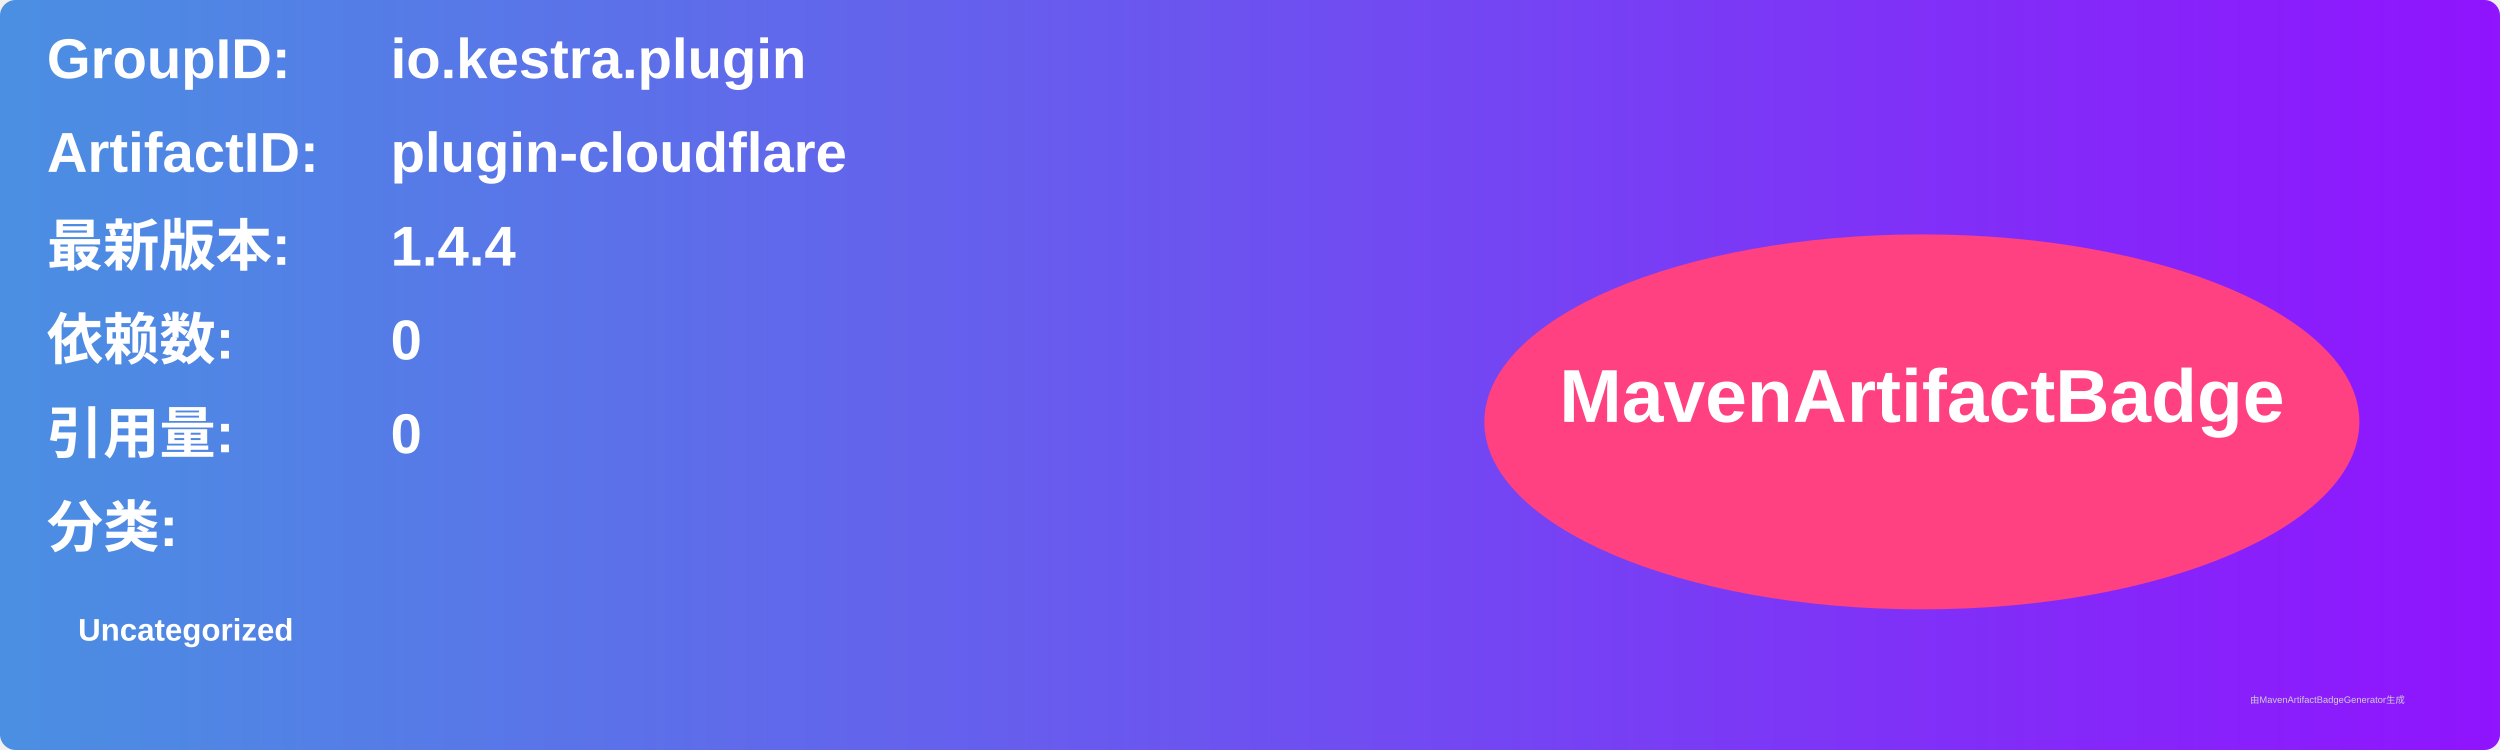
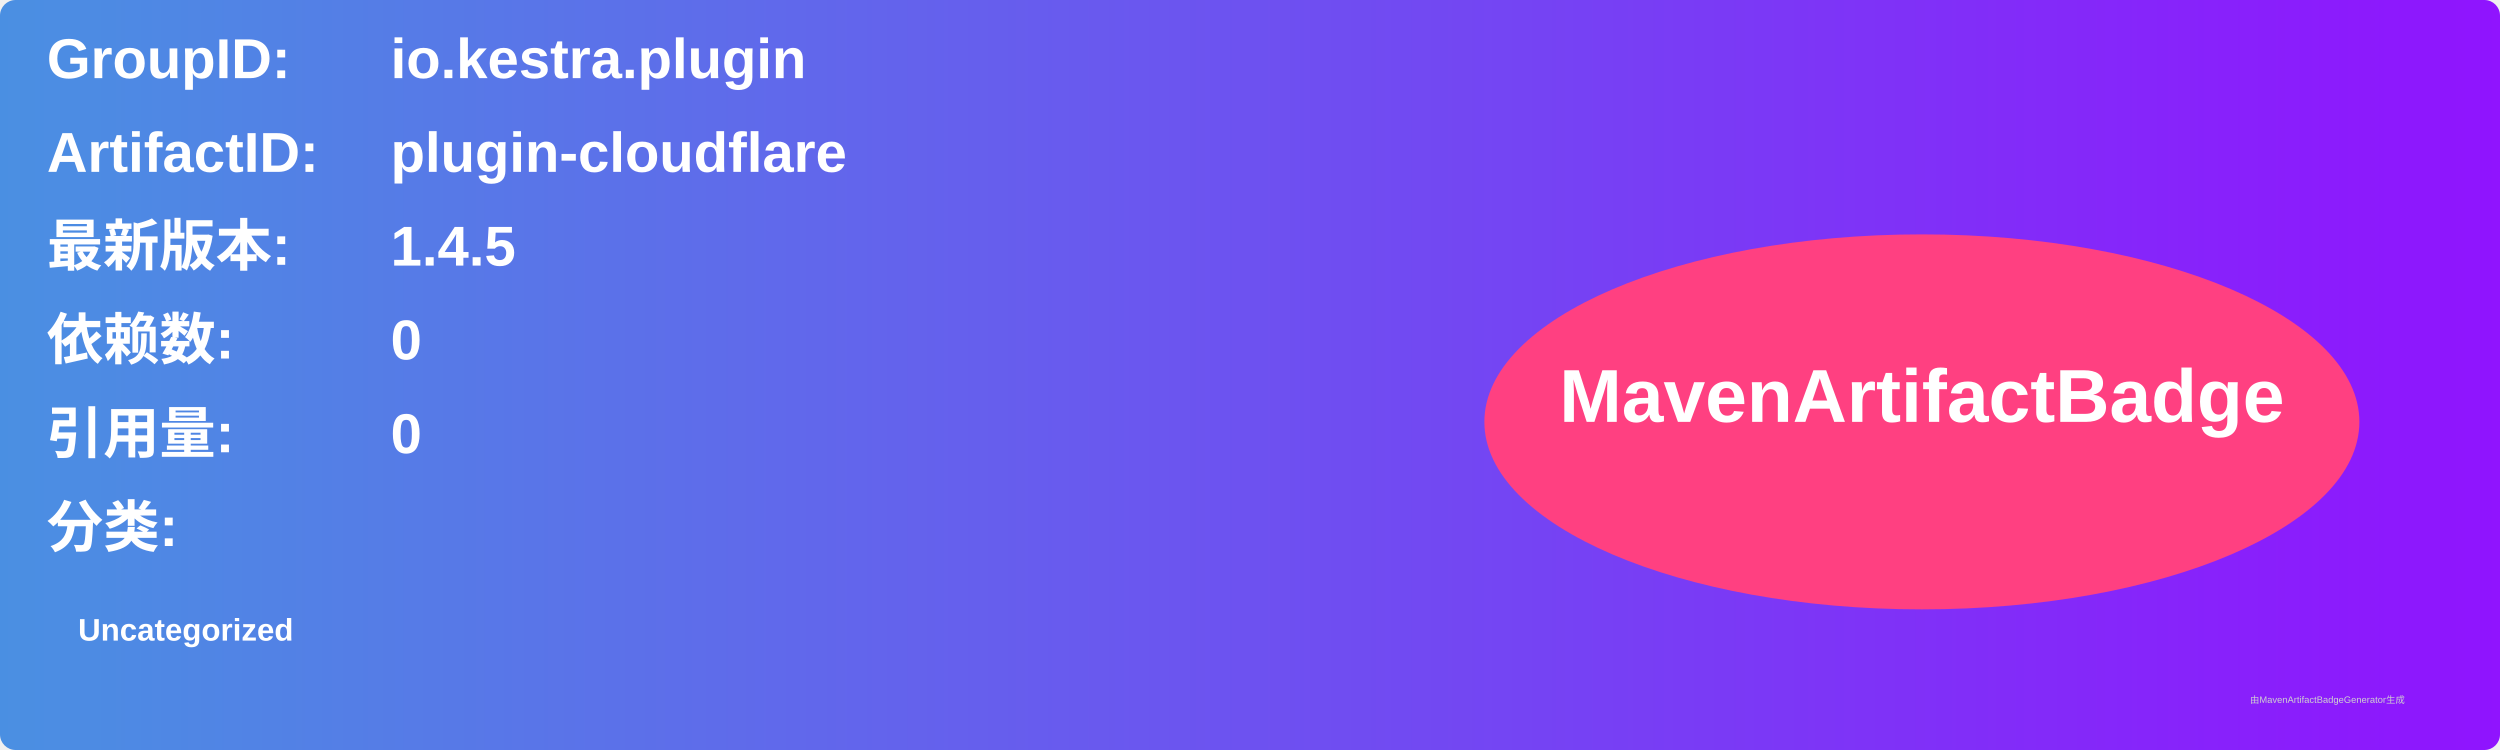
<svg xmlns="http://www.w3.org/2000/svg" width="800" height="240" viewBox="0 0 800 240">
  <linearGradient id="grad" x1="0%" y1="0%" x2="100%" y2="0%">
    <stop offset="0%" stop-color="#4a90e2" />
    <stop offset="100%" stop-color="#9013fe" />
  </linearGradient>
  <rect width="100%" height="100%" rx="5" ry="5" fill="url(#grad)" />
  <g transform="translate(15, 15)">
    <text x="0" y="10" font-family="Arial" font-size="18" fill="white" font-weight="bold" width="260">GroupID:</text>
    <text x="110" y="10" font-family="Arial" font-size="18" fill="white" font-weight="bold" width="460">io.kestra.plugin</text>
    <text x="0" y="40" font-family="Arial" font-size="18" fill="white" font-weight="bold" width="260">ArtifactID:</text>
    <text x="110" y="40" font-family="Arial" font-size="18" fill="white" font-weight="bold" width="460">plugin-cloudflare</text>
    <text x="0" y="70" font-family="Arial" font-size="18" fill="white" font-weight="bold">最新版本:</text>
    <text x="110" y="70" font-family="Arial" font-size="18" fill="white" font-weight="bold">
-       <tspan font-weight="bold">1.4.4</tspan>
+       <tspan font-weight="bold">1.4.5</tspan>
    </text>
    <text x="0" y="100" font-family="Arial" font-size="18" fill="white" font-weight="bold">依赖数: </text>
    <text x="110" y="100" font-family="Arial" font-size="18" fill="white">
      <tspan font-weight="bold">0</tspan>
    </text>
    <text x="0" y="130" font-family="Arial" font-size="18" fill="white" font-weight="bold">引用量: </text>
    <text x="110" y="130" font-family="Arial" font-size="18" fill="white">
      <tspan font-weight="bold">0</tspan>
    </text>
    <text x="0" y="160" font-family="Arial" font-size="18" fill="white" font-weight="bold">分类:</text>
    <text x="10" y="190" font-family="Arial" font-size="10" fill="white">
      <tspan font-weight="bold">Uncategorized</tspan>
    </text>
    <ellipse cx="600" cy="120" rx="140" ry="60" fill="#ff4081" />
    <text x="600" y="120" text-anchor="middle" font-family="Arial" font-size="24" fill="white" font-weight="bold">MavenArtifactBadge</text>
  </g>
  <text x="720" y="225" font-family="Arial" font-size="3" fill="#d0d0d0">由MavenArtifactBadgeGenerator生成</text>
</svg>
